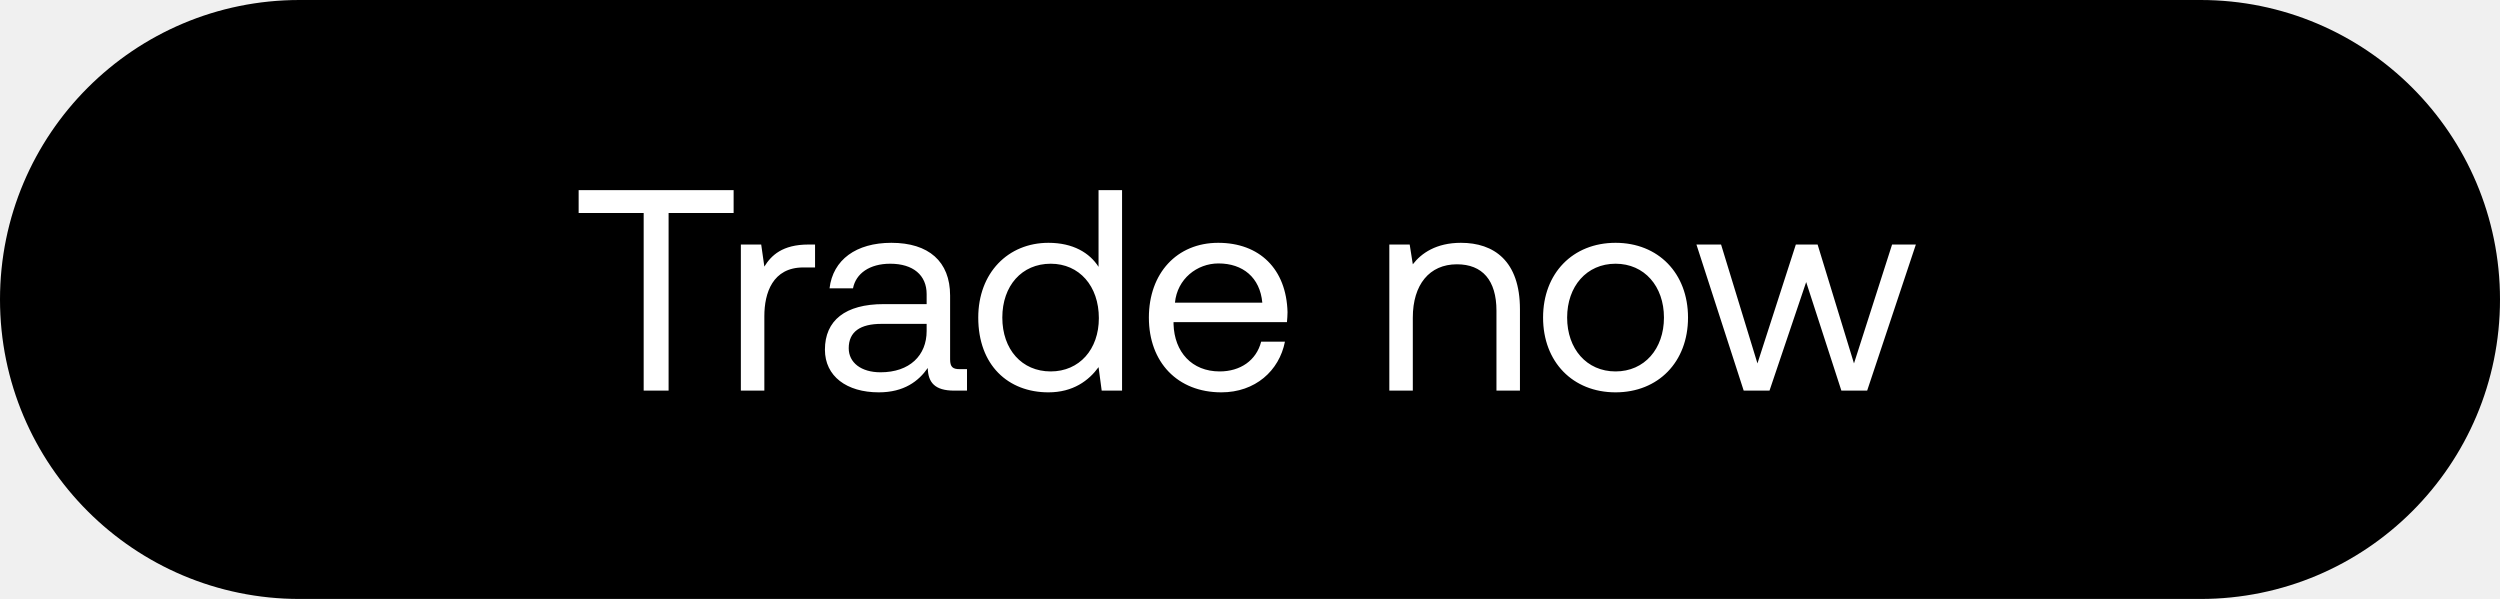
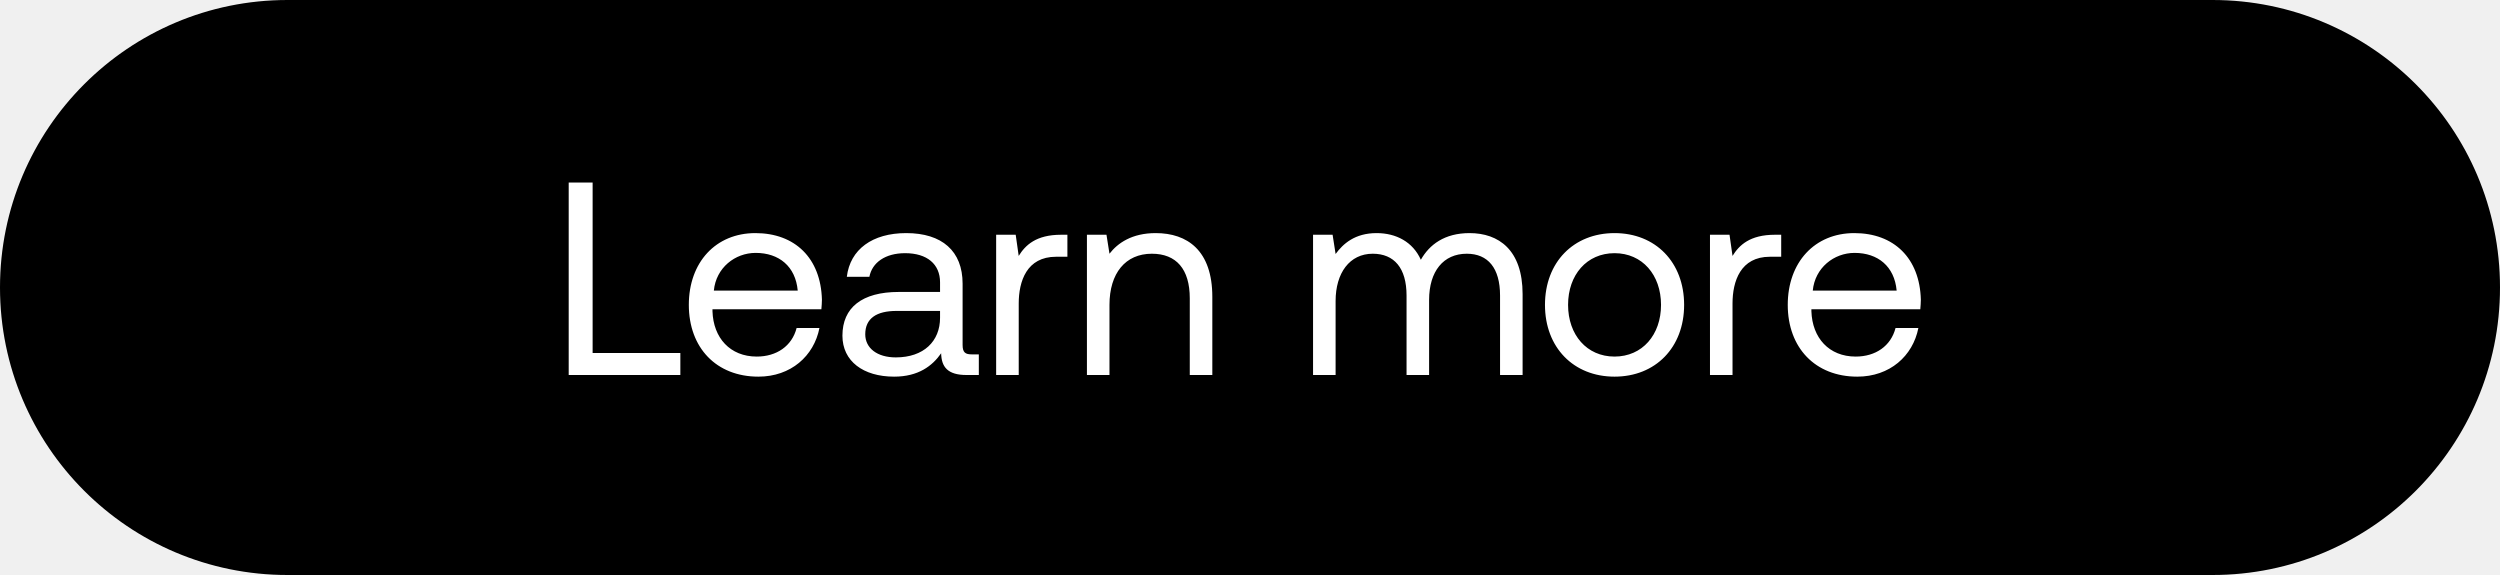
- <svg xmlns="http://www.w3.org/2000/svg" width="96" height="23" viewBox="0 0 96 23" fill="none">
-   <rect width="96" height="23" rx="11.5" fill="#000" />
-   <path d="M22.22 8.18h2.497V15h.957V8.18h2.497V7.3H22.22v.88zm8.825 1.21c-1.001 0-1.43.418-1.694.847l-.121-.847h-.781V15h.902v-2.86c0-.891.319-1.87 1.496-1.87h.451v-.88h-.253zm5.802 4.785c-.253 0-.363-.077-.363-.374v-2.453c0-1.309-.825-2.024-2.255-2.024-1.352 0-2.244.649-2.375 1.749h.901c.11-.572.639-.946 1.43-.946.88 0 1.398.44 1.398 1.166v.385h-1.65c-1.474 0-2.256.627-2.256 1.749 0 1.023.837 1.639 2.069 1.639.968 0 1.529-.429 1.88-.935.012.55.265.869 1.013.869h.494v-.825h-.286zm-1.264-1.463c0 .935-.65 1.584-1.771 1.584-.748 0-1.221-.374-1.221-.924 0-.638.45-.935 1.253-.935h1.739v.275zm6.602-2.464c-.342-.539-.98-.924-1.925-.924-1.551 0-2.695 1.155-2.695 2.871 0 1.826 1.144 2.871 2.695 2.871.946 0 1.55-.451 1.925-.968l.12.902h.782V7.3h-.903v2.948zm-1.838 4.015c-1.11 0-1.858-.847-1.858-2.068s.748-2.068 1.858-2.068c1.1 0 1.849.858 1.849 2.09 0 1.199-.748 2.046-1.849 2.046zm6.553.803c1.298 0 2.222-.825 2.442-1.947h-.913c-.187.726-.803 1.144-1.595 1.144-1.067 0-1.738-.748-1.77-1.815v-.077h4.355c.011-.132.022-.264.022-.385-.044-1.661-1.078-2.662-2.662-2.662-1.584 0-2.662 1.166-2.662 2.871 0 1.716 1.1 2.871 2.783 2.871zm-1.782-3.443c.088-.913.847-1.507 1.672-1.507.935 0 1.595.539 1.683 1.507h-3.355zM56.1 9.324c-.946 0-1.518.396-1.848.825l-.12-.759h-.782V15h.902v-2.805c0-1.265.638-2.046 1.694-2.046.98 0 1.518.616 1.518 1.782V15h.902v-3.124c0-1.859-1-2.552-2.266-2.552zm5.937 5.742c1.639 0 2.783-1.166 2.783-2.871s-1.144-2.871-2.783-2.871-2.783 1.166-2.783 2.871 1.144 2.871 2.783 2.871zm0-.803c-1.111 0-1.859-.869-1.859-2.068s.748-2.068 1.859-2.068 1.859.869 1.859 2.068-.748 2.068-1.859 2.068zm4.922.737h.99l1.408-4.169L70.709 15h.99l1.87-5.61h-.913l-1.463 4.565-1.397-4.565h-.836l-1.474 4.565-1.397-4.565h-.946L66.958 15z" fill="#fff" />
+ <svg xmlns="http://www.w3.org/2000/svg" width="100" height="23" viewBox="0 0 100 23" fill="none">
+   <rect width="100" height="23" rx="11.5" fill="#000" />
+   <path d="M27.214 15v-.88h-3.509V7.3h-.957V15h4.466zm3.122.066c1.298 0 2.222-.825 2.442-1.947h-.913c-.187.726-.803 1.144-1.595 1.144-1.067 0-1.738-.748-1.771-1.815v-.077h4.356c.01-.132.022-.264.022-.385-.044-1.661-1.078-2.662-2.662-2.662-1.584 0-2.662 1.166-2.662 2.871 0 1.716 1.1 2.871 2.783 2.871zm-1.782-3.443c.088-.913.847-1.507 1.672-1.507.935 0 1.595.539 1.683 1.507h-3.355zm10.313 2.552c-.253 0-.363-.077-.363-.374v-2.453c0-1.309-.825-2.024-2.255-2.024-1.353 0-2.244.649-2.376 1.749h.902c.11-.572.638-.946 1.43-.946.88 0 1.397.44 1.397 1.166v.385h-1.65c-1.474 0-2.255.627-2.255 1.749 0 1.023.836 1.639 2.068 1.639.968 0 1.529-.429 1.881-.935.011.55.264.869 1.012.869h.495v-.825h-.286zm-1.265-1.463c0 .935-.649 1.584-1.771 1.584-.748 0-1.221-.374-1.221-.924 0-.638.451-.935 1.254-.935h1.738v.275zm4.84-3.322c-1 0-1.43.418-1.694.847l-.12-.847h-.782V15h.903v-2.86c0-.891.319-1.87 1.495-1.87h.452v-.88h-.253zm3.785-.066c-.946 0-1.518.396-1.848.825l-.12-.759h-.782V15h.902v-2.805c0-1.265.638-2.046 1.694-2.046.98 0 1.518.616 1.518 1.782V15h.902v-3.124c0-1.859-1-2.552-2.266-2.552zm12.554 0c-1 0-1.606.462-1.947 1.067-.319-.715-.99-1.067-1.77-1.067-.87 0-1.343.429-1.64.836l-.12-.77h-.782V15h.902v-2.959c0-1.122.561-1.892 1.485-1.892.858 0 1.353.572 1.353 1.672V15h.902v-3.003c0-1.144.572-1.848 1.507-1.848.847 0 1.331.572 1.331 1.672V15h.902v-3.234c0-1.771-.957-2.442-2.123-2.442zm5.8 5.742c1.64 0 2.784-1.166 2.784-2.871s-1.144-2.871-2.783-2.871c-1.64 0-2.783 1.166-2.783 2.871s1.144 2.871 2.783 2.871zm0-.803c-1.11 0-1.858-.869-1.858-2.068s.748-2.068 1.859-2.068c1.11 0 1.859.869 1.859 2.068s-.748 2.068-1.86 2.068zm6.414-4.873c-1 0-1.43.418-1.694.847l-.12-.847h-.782V15h.902v-2.86c0-.891.32-1.87 1.496-1.87h.451v-.88h-.253zm3.298 5.676c1.298 0 2.222-.825 2.442-1.947h-.913c-.187.726-.803 1.144-1.595 1.144-1.067 0-1.738-.748-1.771-1.815v-.077h4.356c.01-.132.022-.264.022-.385-.044-1.661-1.078-2.662-2.662-2.662-1.584 0-2.662 1.166-2.662 2.871 0 1.716 1.1 2.871 2.783 2.871zm-1.782-3.443c.088-.913.847-1.507 1.672-1.507.935 0 1.595.539 1.683 1.507H72.51z" fill="#fff" />
</svg>
